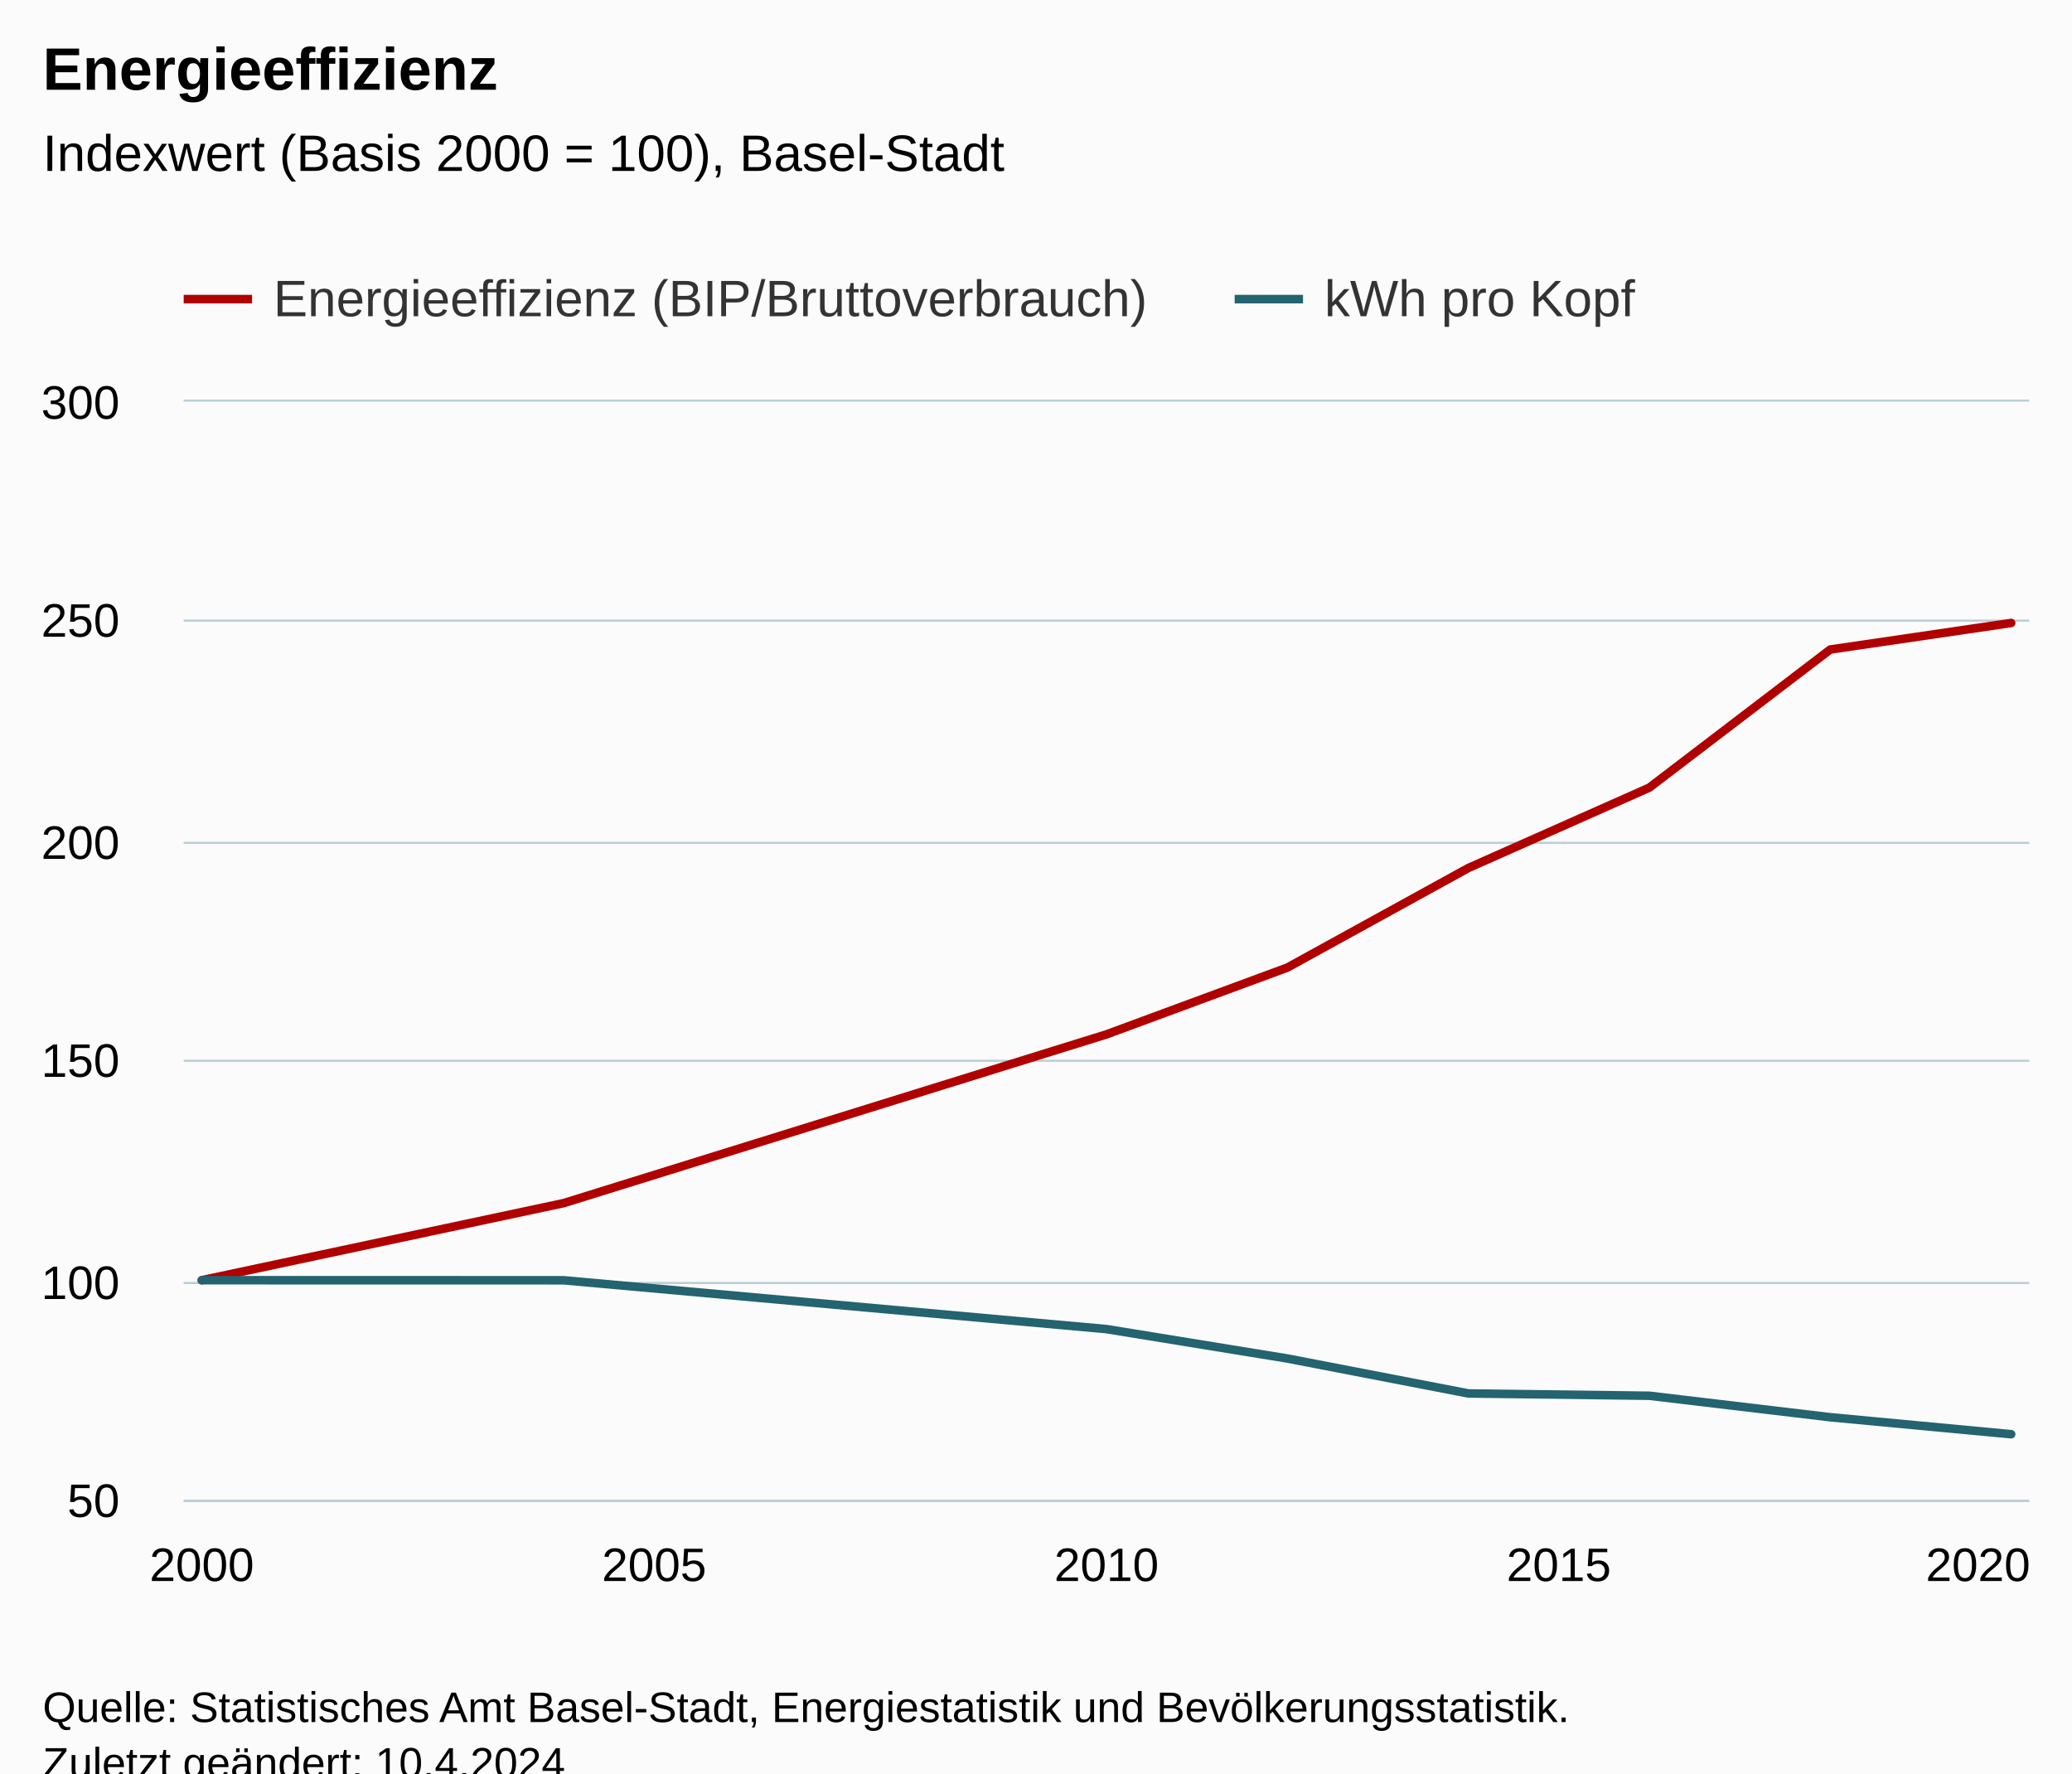
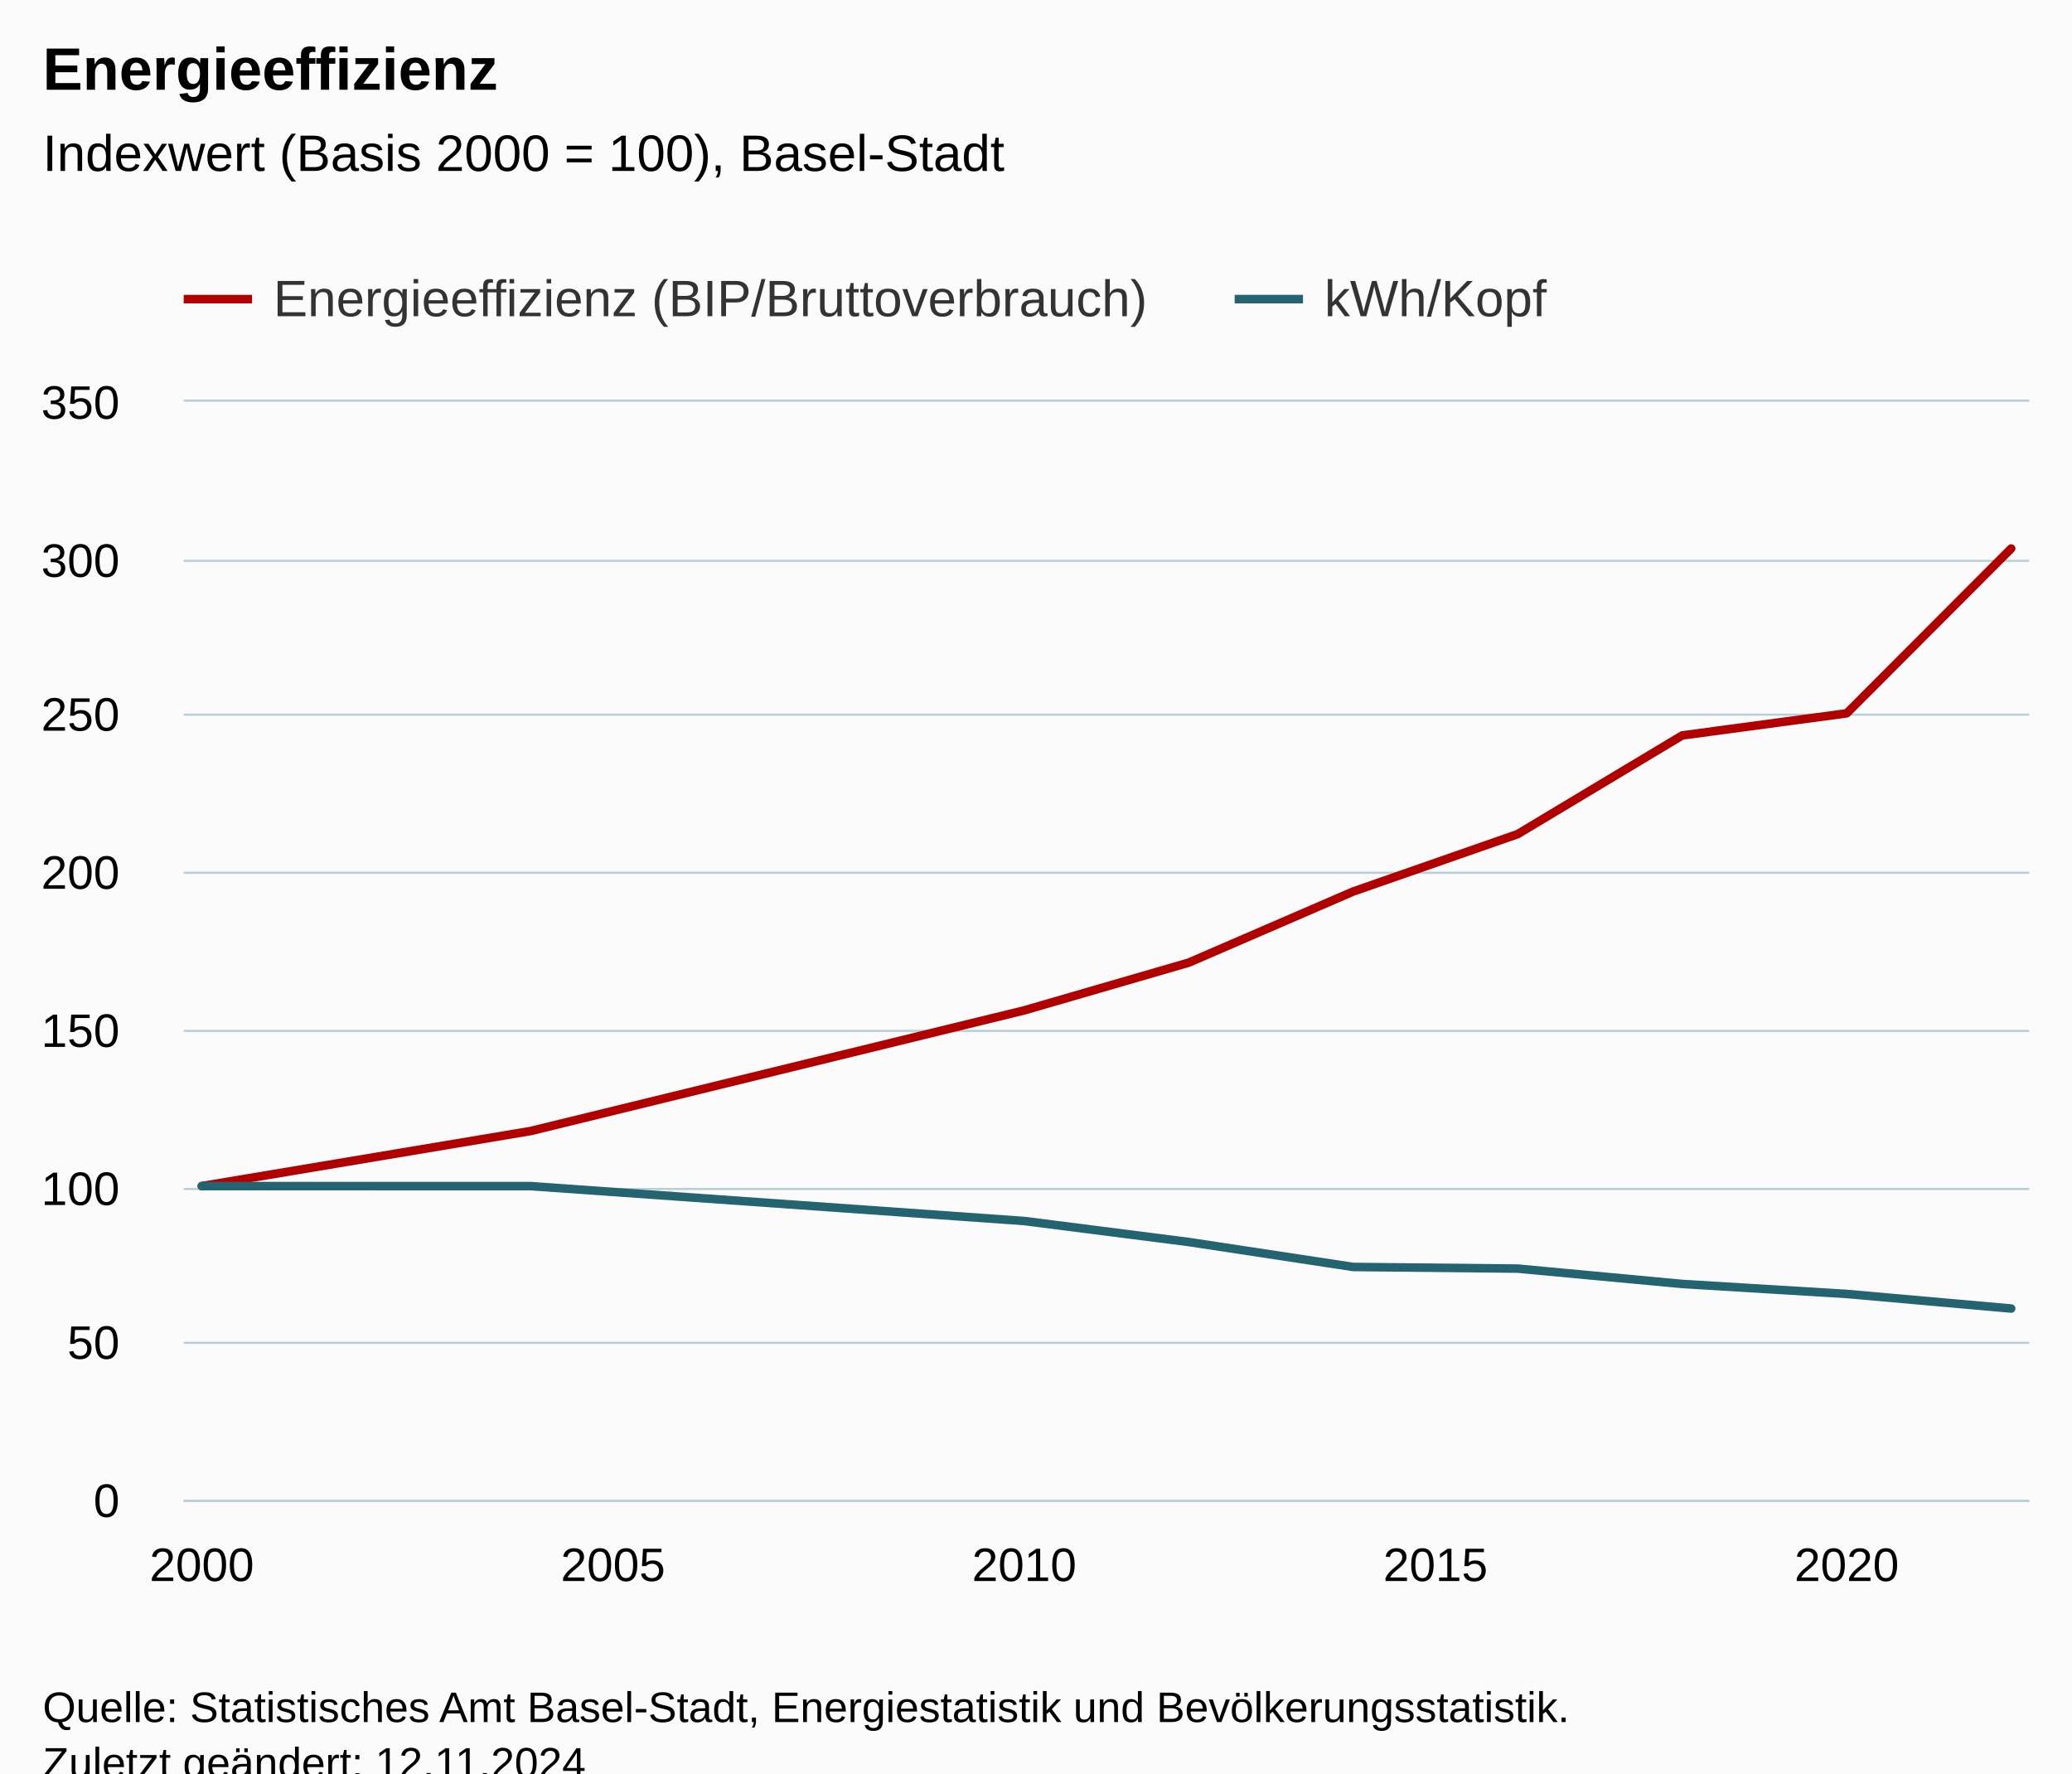
<svg xmlns="http://www.w3.org/2000/svg" version="1.1" class="highcharts-root" style="font-family:Arial;font-size:12px;" viewBox="0 0 485 415">
  <defs>
-     <clipPath id="highcharts-h380bsl-23-">
+     <clipPath id="highcharts-pu9zg8m-25-">
      <rect x="0" y="0" width="432" height="257" fill="none" />
    </clipPath>
-     <clipPath id="highcharts-h380bsl-32-">
+     <clipPath id="highcharts-pu9zg8m-35-">
      <rect x="0" y="0" width="432" height="257" fill="none" />
    </clipPath>
-     <clipPath id="highcharts-h380bsl-41-">
+     <clipPath id="highcharts-pu9zg8m-45-">
      <rect x="43" y="94" width="432" height="257" fill="none" />
    </clipPath>
  </defs>
  <rect fill="#fbfbfb" class="highcharts-background" x="0" y="0" width="485" height="428" rx="0" ry="0" />
  <rect fill="none" class="highcharts-plot-background" x="43" y="94" width="432" height="257" />
  <g class="highcharts-pane-group" data-z-index="0" />
  <g class="highcharts-grid highcharts-xaxis-grid" data-z-index="1">
    <path fill="none" data-z-index="1" class="highcharts-grid-line" d="M 46.5 94 L 46.5 351" opacity="1" />
-     <path fill="none" data-z-index="1" class="highcharts-grid-line" d="M 152.5 94 L 152.5 351" opacity="1" />
-     <path fill="none" data-z-index="1" class="highcharts-grid-line" d="M 258.5 94 L 258.5 351" opacity="1" />
-     <path fill="none" data-z-index="1" class="highcharts-grid-line" d="M 364.5 94 L 364.5 351" opacity="1" />
-     <path fill="none" data-z-index="1" class="highcharts-grid-line" d="M 470.5 94 L 470.5 351" opacity="1" />
+     <path fill="none" data-z-index="1" class="highcharts-grid-line" d="M 142.5 94 L 142.5 351" opacity="1" />
+     <path fill="none" data-z-index="1" class="highcharts-grid-line" d="M 239.5 94 L 239.5 351" opacity="1" />
+     <path fill="none" data-z-index="1" class="highcharts-grid-line" d="M 335.5 94 L 335.5 351" opacity="1" />
+     <path fill="none" data-z-index="1" class="highcharts-grid-line" d="M 431.5 94 L 431.5 351" opacity="1" />
  </g>
  <g class="highcharts-grid highcharts-yaxis-grid" data-z-index="1">
    <path fill="none" stroke="#B9CFD7" stroke-width="0.5" data-z-index="1" class="highcharts-grid-line" d="M 43 351.25 L 475 351.25" opacity="1" />
-     <path fill="none" stroke="#B9CFD7" stroke-width="0.5" data-z-index="1" class="highcharts-grid-line" d="M 43 300.25 L 475 300.25" opacity="1" />
-     <path fill="none" stroke="#B9CFD7" stroke-width="0.5" data-z-index="1" class="highcharts-grid-line" d="M 43 248.25 L 475 248.25" opacity="1" />
-     <path fill="none" stroke="#B9CFD7" stroke-width="0.5" data-z-index="1" class="highcharts-grid-line" d="M 43 197.25 L 475 197.25" opacity="1" />
-     <path fill="none" stroke="#B9CFD7" stroke-width="0.5" data-z-index="1" class="highcharts-grid-line" d="M 43 145.25 L 475 145.25" opacity="1" />
+     <path fill="none" stroke="#B9CFD7" stroke-width="0.5" data-z-index="1" class="highcharts-grid-line" d="M 43 314.25 L 475 314.25" opacity="1" />
+     <path fill="none" stroke="#B9CFD7" stroke-width="0.5" data-z-index="1" class="highcharts-grid-line" d="M 43 278.25 L 475 278.25" opacity="1" />
+     <path fill="none" stroke="#B9CFD7" stroke-width="0.5" data-z-index="1" class="highcharts-grid-line" d="M 43 241.25 L 475 241.25" opacity="1" />
+     <path fill="none" stroke="#B9CFD7" stroke-width="0.5" data-z-index="1" class="highcharts-grid-line" d="M 43 204.25 L 475 204.25" opacity="1" />
+     <path fill="none" stroke="#B9CFD7" stroke-width="0.5" data-z-index="1" class="highcharts-grid-line" d="M 43 167.25 L 475 167.25" opacity="1" />
+     <path fill="none" stroke="#B9CFD7" stroke-width="0.5" data-z-index="1" class="highcharts-grid-line" d="M 43 131.25 L 475 131.25" opacity="1" />
    <path fill="none" stroke="#B9CFD7" stroke-width="0.5" data-z-index="1" class="highcharts-grid-line" d="M 43 93.75 L 475 93.75" opacity="1" />
  </g>
  <rect fill="none" class="highcharts-plot-border" data-z-index="1" x="43" y="94" width="432" height="257" />
  <g class="highcharts-axis highcharts-xaxis" data-z-index="2">
    <path fill="none" class="highcharts-axis-line" stroke="#B9CFD7" stroke-width="0.5" data-z-index="7" d="M 43 351.25 L 475 351.25" />
  </g>
  <g class="highcharts-axis highcharts-yaxis" data-z-index="2">
    <path fill="none" class="highcharts-axis-line" data-z-index="7" d="M 43 94 L 43 351" />
  </g>
  <g class="highcharts-series-group" data-z-index="3">
-     <g class="highcharts-series highcharts-series-0 highcharts-line-series" data-z-index="0.1" opacity="1" transform="translate(43,94) scale(1 1)" clip-path="url(#highcharts-h380bsl-32-)">
-       <path fill="none" d="M 4.235 205.6 L 88.941 187.56 L 216 148.068 L 258.353 132.431 L 300.706 109.132 L 343.059 90.33 L 385.412 58.005 L 427.765 51.792" class="highcharts-graph" data-z-index="1" stroke="#B00000" stroke-width="2" stroke-linejoin="round" stroke-linecap="round" />
+     <g class="highcharts-series highcharts-series-0 highcharts-line-series" data-z-index="0.1" opacity="1" transform="translate(43,94) scale(1 1)" clip-path="url(#highcharts-pu9zg8m-35-)">
+       <path fill="none" d="M 4.235 183.571 L 81.241 170.681 L 196.749 142.451 L 235.251 131.279 L 273.754 114.633 L 312.257 101.2 L 350.759 78.106 L 389.262 72.937 L 427.765 34.369" class="highcharts-graph" data-z-index="1" stroke="#B00000" stroke-width="2" stroke-linejoin="round" stroke-linecap="round" />
    </g>
    <g class="highcharts-markers highcharts-series-0 highcharts-line-series" data-z-index="0.1" opacity="1" transform="translate(43,94) scale(1 1)" clip-path="none" />
-     <g class="highcharts-series highcharts-series-1 highcharts-line-series" data-z-index="0.1" opacity="1" transform="translate(43,94) scale(1 1)" clip-path="url(#highcharts-h380bsl-32-)">
-       <path fill="none" d="M 4.235 205.6 L 88.941 205.616 L 216 217.044 L 258.353 223.926 L 300.706 232.102 L 343.059 232.641 L 385.412 237.669 L 427.765 241.641" class="highcharts-graph" data-z-index="1" stroke="#246370" stroke-width="2" stroke-linejoin="round" stroke-linecap="round" />
+     <g class="highcharts-series highcharts-series-1 highcharts-line-series" data-z-index="0.1" opacity="1" transform="translate(43,94) scale(1 1)" clip-path="url(#highcharts-pu9zg8m-35-)">
+       <path fill="none" d="M 4.235 183.571 L 81.241 183.583 L 196.749 191.746 L 235.251 196.662 L 273.754 202.501 L 312.257 202.886 L 350.759 206.478 L 389.262 208.817 L 427.765 212.23" class="highcharts-graph" data-z-index="1" stroke="#246370" stroke-width="2" stroke-linejoin="round" stroke-linecap="round" />
    </g>
    <g class="highcharts-markers highcharts-series-1 highcharts-line-series" data-z-index="0.1" opacity="1" transform="translate(43,94) scale(1 1)" clip-path="none" />
  </g>
  <text x="10" text-anchor="start" class="highcharts-title" data-z-index="4" style="color:#000000;font-size:14px;font-weight:bold;fill:#000000;" y="21">
    <tspan>Energieeffizienz</tspan>
  </text>
  <text x="10" text-anchor="start" class="highcharts-subtitle" data-z-index="4" style="color:#000000;font-size:12px;font-weight:normal;fill:#000000;" y="40">
    <tspan>Indexwert (Basis 2000 = 100), Basel-Stadt</tspan>
  </text>
  <text x="10" text-anchor="start" class="highcharts-caption" data-z-index="4" style="color:#666666;fill:#666666;" y="385" />
  <g class="highcharts-legend" data-z-index="7" transform="translate(35,56)">
-     <rect fill="none" class="highcharts-legend-box" rx="0" ry="0" x="0" y="0" width="356" height="26" visibility="visible" />
+     <rect fill="none" class="highcharts-legend-box" rx="0" ry="0" x="0" y="0" width="335" height="26" visibility="visible" />
    <g data-z-index="1">
      <g>
        <g class="highcharts-legend-item highcharts-line-series highcharts-color-undefined highcharts-series-0" data-z-index="1" transform="translate(8,3)">
          <path fill="none" d="M 0 11 L 16 11" class="highcharts-graph" stroke="#B00000" stroke-width="2" />
          <text x="21" style="color:#333333;cursor:pointer;font-size:12px;font-weight:normal;fill:#333333;" text-anchor="start" data-z-index="2" y="15">
            <tspan>Energieeffizienz (BIP/Bruttoverbrauch)</tspan>
          </text>
        </g>
        <g class="highcharts-legend-item highcharts-line-series highcharts-color-undefined highcharts-series-1" data-z-index="1" transform="translate(254,3)">
          <path fill="none" d="M 0 11 L 16 11" class="highcharts-graph" stroke="#246370" stroke-width="2" />
          <text x="21" y="15" style="color:#333333;cursor:pointer;font-size:12px;font-weight:normal;fill:#333333;" text-anchor="start" data-z-index="2">
-             <tspan>kWh pro Kopf</tspan>
+             <tspan>kWh/Kopf</tspan>
          </text>
        </g>
      </g>
    </g>
  </g>
  <g class="highcharts-axis-labels highcharts-xaxis-labels" data-z-index="7">
    <text x="47.235" style="color:#000000;cursor:default;font-size:11px;fill:#000000;" text-anchor="middle" transform="translate(0,0)" y="370" opacity="1">2000</text>
-     <text x="153.118" style="color:#000000;cursor:default;font-size:11px;fill:#000000;" text-anchor="middle" transform="translate(0,0)" y="370" opacity="1">2005</text>
-     <text x="259" style="color:#000000;cursor:default;font-size:11px;fill:#000000;" text-anchor="middle" transform="translate(0,0)" y="370" opacity="1">2010</text>
-     <text x="364.882" style="color:#000000;cursor:default;font-size:11px;fill:#000000;" text-anchor="middle" transform="translate(0,0)" y="370" opacity="1">2015</text>
-     <text x="463" style="color:#000000;cursor:default;font-size:11px;fill:#000000;" text-anchor="middle" transform="translate(0,0)" y="370" opacity="1">2020</text>
+     <text x="143.492" style="color:#000000;cursor:default;font-size:11px;fill:#000000;" text-anchor="middle" transform="translate(0,0)" y="370" opacity="1">2005</text>
+     <text x="239.749" style="color:#000000;cursor:default;font-size:11px;fill:#000000;" text-anchor="middle" transform="translate(0,0)" y="370" opacity="1">2010</text>
+     <text x="336.005" style="color:#000000;cursor:default;font-size:11px;fill:#000000;" text-anchor="middle" transform="translate(0,0)" y="370" opacity="1">2015</text>
+     <text x="432.262" style="color:#000000;cursor:default;font-size:11px;fill:#000000;" text-anchor="middle" transform="translate(0,0)" y="370" opacity="1">2020</text>
  </g>
  <g class="highcharts-axis-labels highcharts-yaxis-labels" data-z-index="7">
-     <text x="28" style="color:#000000;cursor:default;font-size:11px;fill:#000000;" text-anchor="end" transform="translate(0,0)" y="355" opacity="1">50</text>
-     <text x="28" style="color:#000000;cursor:default;font-size:11px;fill:#000000;" text-anchor="end" transform="translate(0,0)" y="304" opacity="1">100</text>
-     <text x="28" style="color:#000000;cursor:default;font-size:11px;fill:#000000;" text-anchor="end" transform="translate(0,0)" y="252" opacity="1">150</text>
-     <text x="28" style="color:#000000;cursor:default;font-size:11px;fill:#000000;" text-anchor="end" transform="translate(0,0)" y="201" opacity="1">200</text>
-     <text x="28" style="color:#000000;cursor:default;font-size:11px;fill:#000000;" text-anchor="end" transform="translate(0,0)" y="149" opacity="1">250</text>
-     <text x="28" style="color:#000000;cursor:default;font-size:11px;fill:#000000;" text-anchor="end" transform="translate(0,0)" y="98" opacity="1">300</text>
+     <text x="28" style="color:#000000;cursor:default;font-size:11px;fill:#000000;" text-anchor="end" transform="translate(0,0)" y="355" opacity="1">0</text>
+     <text x="28" style="color:#000000;cursor:default;font-size:11px;fill:#000000;" text-anchor="end" transform="translate(0,0)" y="318" opacity="1">50</text>
+     <text x="28" style="color:#000000;cursor:default;font-size:11px;fill:#000000;" text-anchor="end" transform="translate(0,0)" y="282" opacity="1">100</text>
+     <text x="28" style="color:#000000;cursor:default;font-size:11px;fill:#000000;" text-anchor="end" transform="translate(0,0)" y="245" opacity="1">150</text>
+     <text x="28" style="color:#000000;cursor:default;font-size:11px;fill:#000000;" text-anchor="end" transform="translate(0,0)" y="208" opacity="1">200</text>
+     <text x="28" style="color:#000000;cursor:default;font-size:11px;fill:#000000;" text-anchor="end" transform="translate(0,0)" y="171" opacity="1">250</text>
+     <text x="28" style="color:#000000;cursor:default;font-size:11px;fill:#000000;" text-anchor="end" transform="translate(0,0)" y="135" opacity="1">300</text>
+     <text x="28" style="color:#000000;cursor:default;font-size:11px;fill:#000000;" text-anchor="end" transform="translate(0,0)" y="98" opacity="1">350</text>
  </g>
  <text x="10" class="highcharts-credits" text-anchor="start" data-z-index="8" style="cursor:default;color:#000000;font-size:10px;fill:#000000;" y="403">
    <tspan>Quelle: Statistisches Amt Basel-Stadt, Energiestatistik und Bevölkerungsstatistik.</tspan>
-     <tspan x="10" dy="13">Zuletzt geändert: 10.4.2024</tspan>
+     <tspan x="10" dy="13">Zuletzt geändert: 12.11.2024</tspan>
  </text>
-   <g class="highcharts-control-points" data-z-index="99" clip-path="url(#highcharts-h380bsl-41-)" />
+   <g class="highcharts-control-points" data-z-index="99" clip-path="url(#highcharts-pu9zg8m-45-)" />
</svg>
